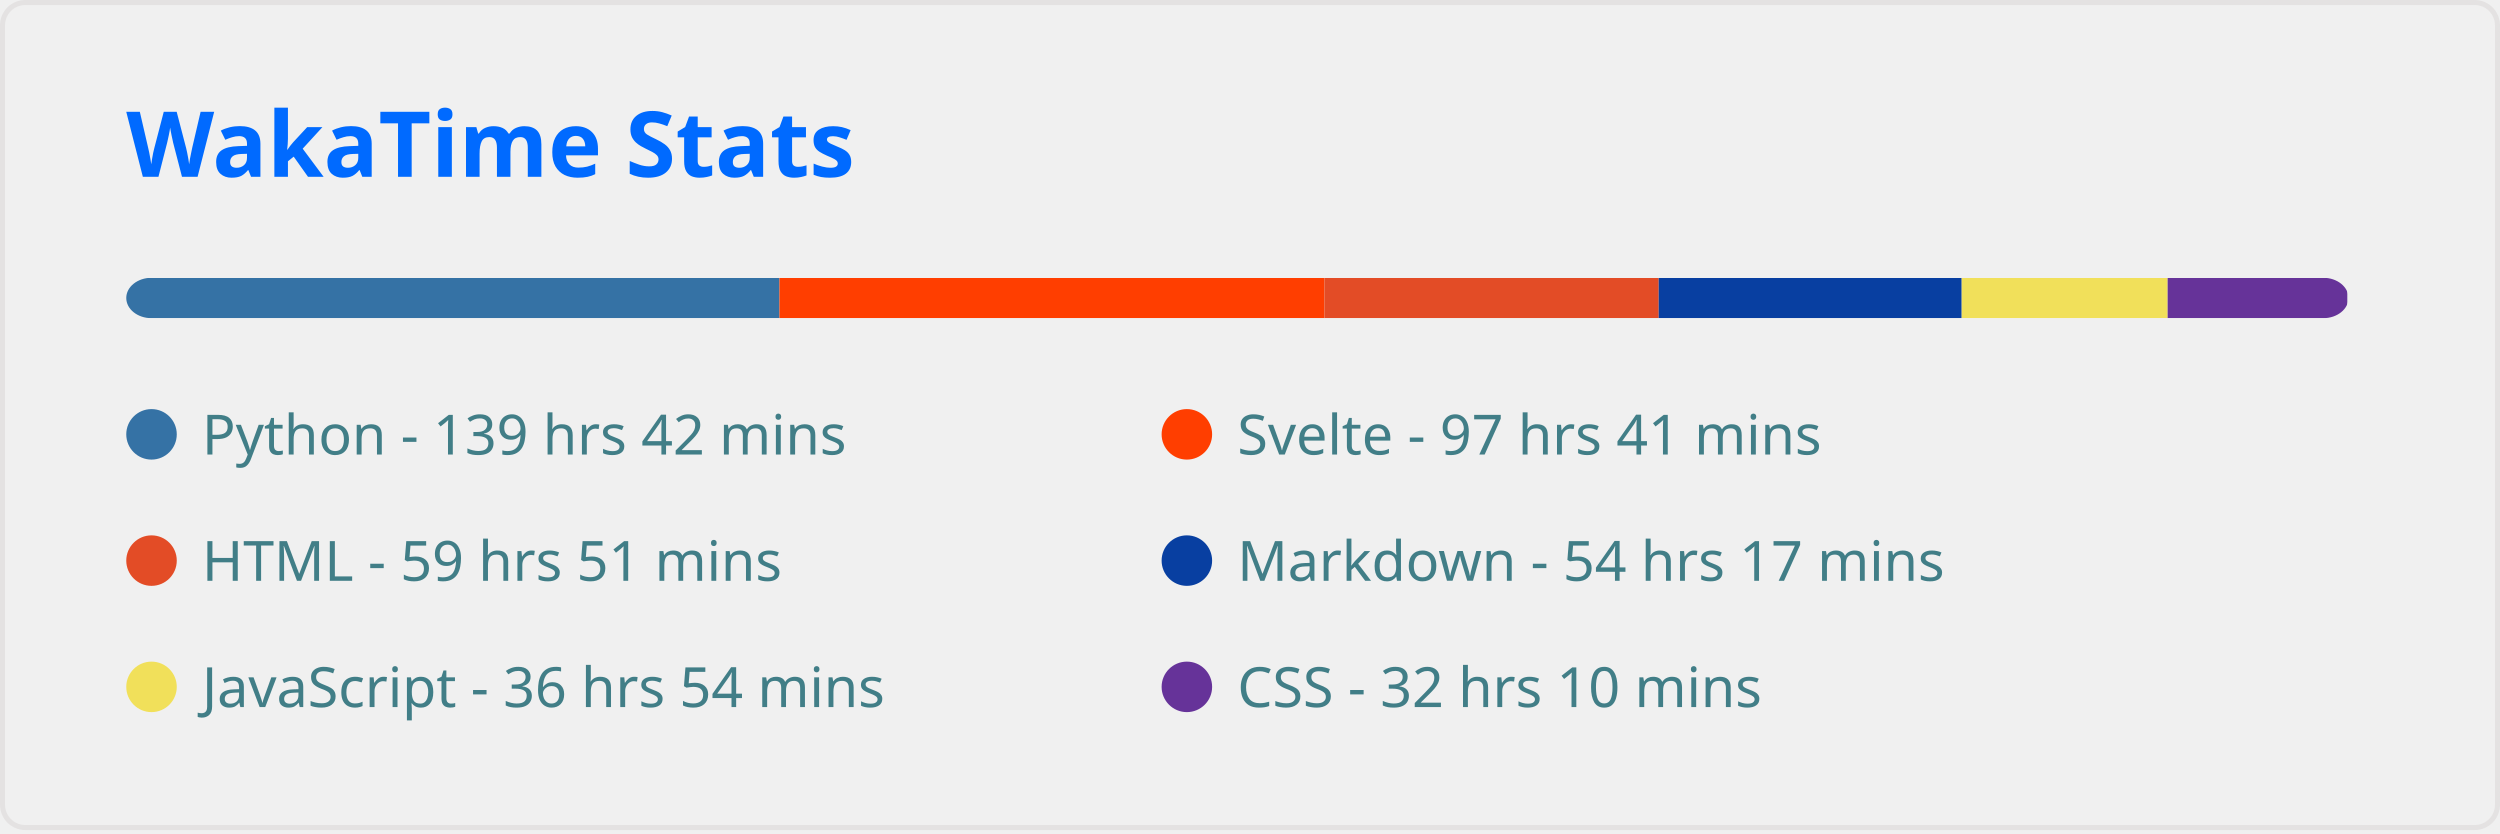
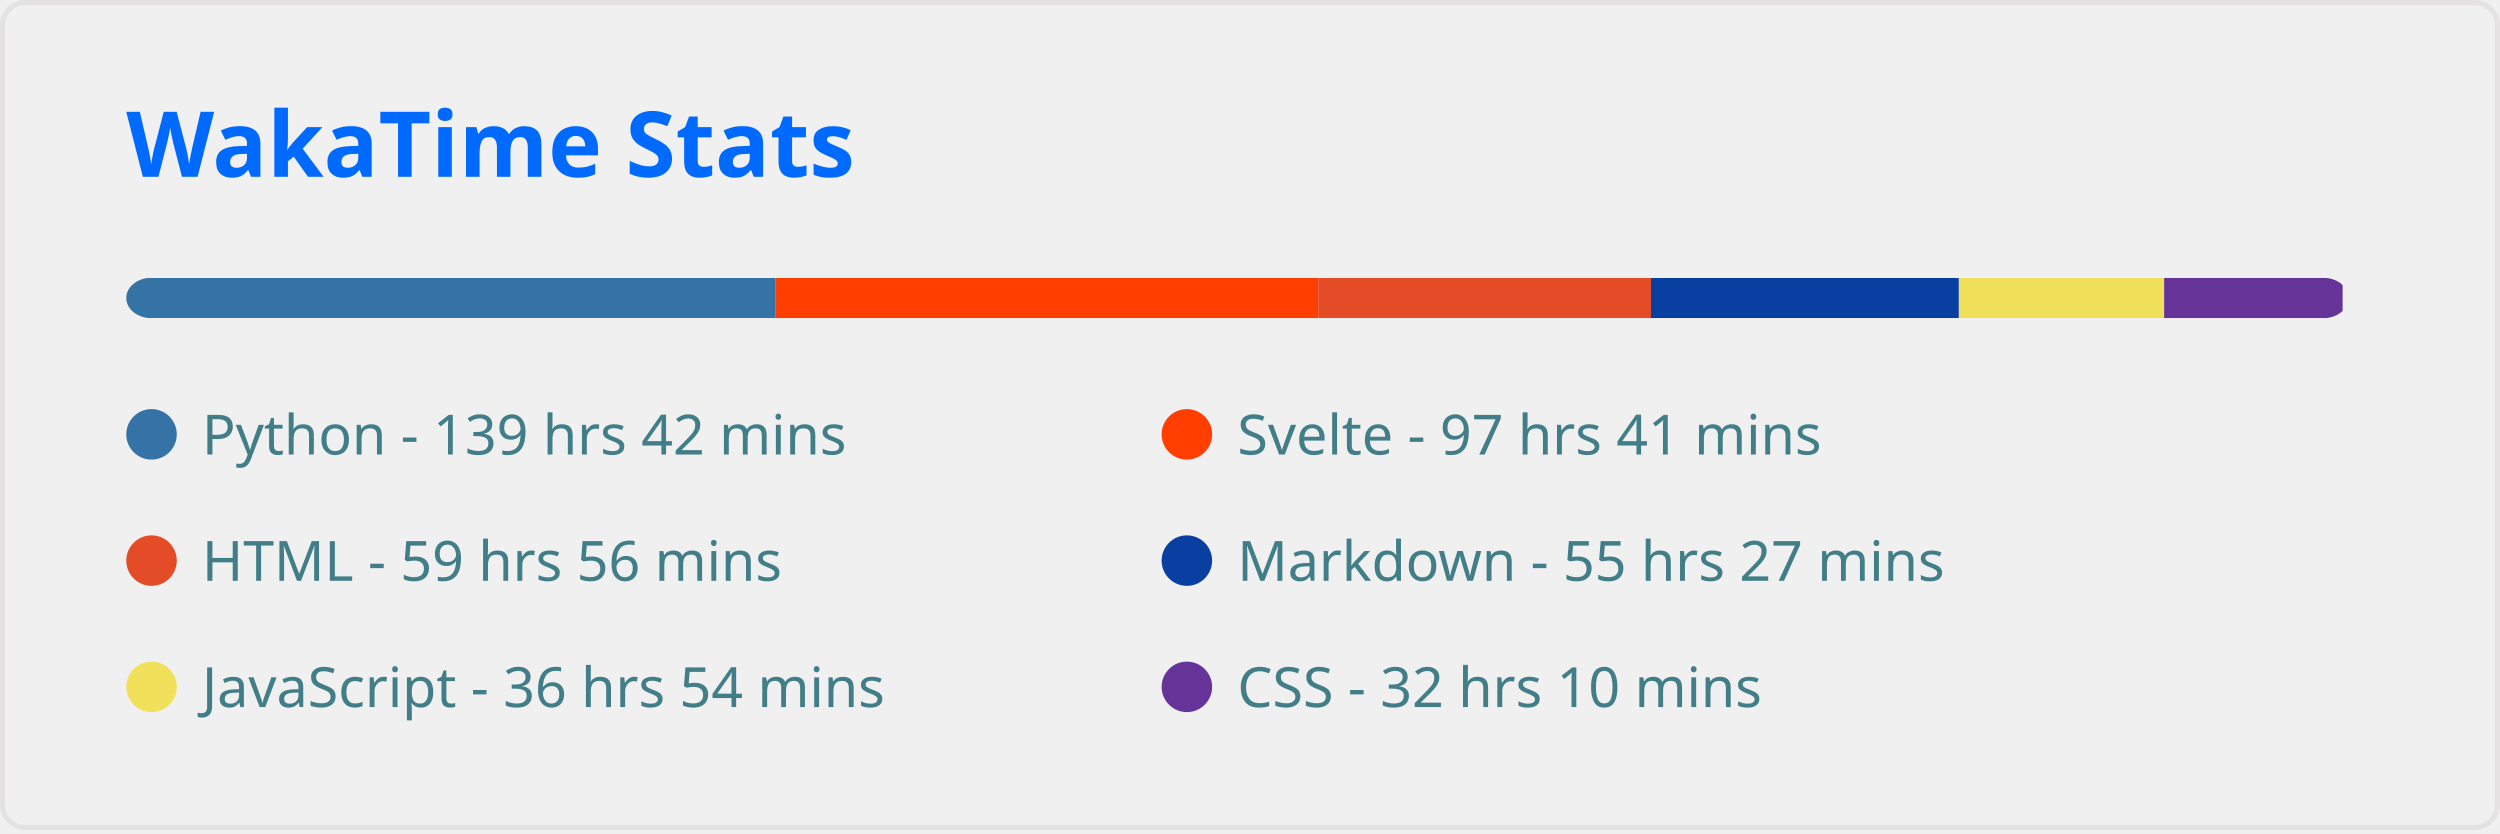
<svg xmlns="http://www.w3.org/2000/svg" width="495" height="165" viewBox="0 0 495 165" fill="none" role="img" aria-labelledby="descId">
  <style>
          .header {
            font: 600 18px 'Segoe UI', Ubuntu, Sans-Serif;
            fill: #006AFF;
            animation: fadeInAnimation 0.8s ease-in-out forwards;
          }
          @supports(-moz-appearance: auto) {
            /* Selector detects Firefox */
            .header { font-size: 15.5px; }
          }
          
    
    .stat {
      font: 600 14px 'Segoe UI', Ubuntu, "Helvetica Neue", Sans-Serif; fill: #417E87;
    }
    @supports(-moz-appearance: auto) {
      /* Selector detects Firefox */
      .stat { font-size:12px; }
    }
    .stagger {
      opacity: 0;
      animation: fadeInAnimation 0.3s ease-in-out forwards;
    }
    .not_bold { font-weight: 400 }
    .bold { font-weight: 700 }
  
    @keyframes slideInAnimation {
      from {
        width: 0;
      }
      to {
        width: calc(100%-100px);
      }
    }
    @keyframes growWidthAnimation {
      from {
        width: 0;
      }
      to {
        width: 100%;
      }
    }
    .lang-name { font: 400 11px 'Segoe UI', Ubuntu, Sans-Serif; fill: #417E87 }
    #rect-mask rect{
      animation: slideInAnimation 1s ease-in-out forwards;
    }
    .lang-progress{
      animation: growWidthAnimation 0.6s ease-in-out forwards;
    }
    

          
      /* Animations */
      @keyframes scaleInAnimation {
        from {
          transform: translate(-5px, 5px) scale(0);
        }
        to {
          transform: translate(-5px, 5px) scale(1);
        }
      }
      @keyframes fadeInAnimation {
        from {
          opacity: 0;
        }
        to {
          opacity: 1;
        }
      }
    
          
        </style>
  <rect data-testid="card-bg" x="0.5" y="0.5" rx="4.5" height="99%" stroke="#e4e2e2" width="494" fill="#ffffff00" stroke-opacity="1" />
  <g data-testid="card-title" transform="translate(25, 35)">
    <g transform="translate(0, 0)">
      <text x="0" y="0" class="header" data-testid="header">WakaTime Stats</text>
    </g>
  </g>
  <g data-testid="main-card-body" transform="translate(0, 55)">
    <svg x="0" y="0" width="100%">
      <mask id="rect-mask">
        <rect x="25" y="0" width="440" height="8" fill="white" rx="5" />
      </mask>
-       <rect mask="url(#rect-mask)" data-testid="lang-progress" x="0" y="0" width="154.333" height="8" fill="#3572A5" />
-       <rect mask="url(#rect-mask)" data-testid="lang-progress" x="154.333" y="0" width="107.926" height="8" fill="#ff3e00" />
-       <rect mask="url(#rect-mask)" data-testid="lang-progress" x="262.26" y="0" width="66.169" height="8" fill="#e34c26" />
-       <rect mask="url(#rect-mask)" data-testid="lang-progress" x="328.429" y="0" width="59.985" height="8" fill="#083fa1" />
-       <rect mask="url(#rect-mask)" data-testid="lang-progress" x="388.414" y="0" width="40.78" height="8" fill="#f1e05a" />
-       <rect mask="url(#rect-mask)" data-testid="lang-progress" x="429.195" y="0" width="35.572" height="8" fill="#663399" />
+       <rect mask="url(#rect-mask)" data-testid="lang-progress" x="0" y="0" width="153.59" height="8" fill="#3572A5" />
+       <rect mask="url(#rect-mask)" data-testid="lang-progress" x="153.59" y="0" width="107.415" height="8" fill="#ff3e00" />
+       <rect mask="url(#rect-mask)" data-testid="lang-progress" x="261.005" y="0" width="65.891" height="8" fill="#e34c26" />
+       <rect mask="url(#rect-mask)" data-testid="lang-progress" x="326.895" y="0" width="60.961" height="8" fill="#083fa1" />
+       <rect mask="url(#rect-mask)" data-testid="lang-progress" x="387.856" y="0" width="40.641" height="8" fill="#f1e05a" />
+       <rect mask="url(#rect-mask)" data-testid="lang-progress" x="428.498" y="0" width="35.34" height="8" fill="#663399" />
      <g transform="translate(25, 25)">
        <circle cx="5" cy="6" r="5" fill="#3572A5" />
        <text data-testid="lang-name" x="15" y="10" class="lang-name">
        Python - 139 hrs 42 mins
      </text>
      </g>
      <g transform="translate(230, 25)">
        <circle cx="5" cy="6" r="5" fill="#ff3e00" />
        <text data-testid="lang-name" x="15" y="10" class="lang-name">
        Svelte - 97 hrs 41 mins
      </text>
      </g>
      <g transform="translate(25, 50)">
        <circle cx="5" cy="6" r="5" fill="#e34c26" />
        <text data-testid="lang-name" x="15" y="10" class="lang-name">
-         HTML - 59 hrs 51 mins
+         HTML - 59 hrs 56 mins
      </text>
      </g>
      <g transform="translate(230, 50)">
        <circle cx="5" cy="6" r="5" fill="#083fa1" />
        <text data-testid="lang-name" x="15" y="10" class="lang-name">
-         Markdown - 54 hrs 17 mins
+         Markdown - 55 hrs 27 mins
      </text>
      </g>
      <g transform="translate(25, 75)">
        <circle cx="5" cy="6" r="5" fill="#f1e05a" />
        <text data-testid="lang-name" x="15" y="10" class="lang-name">
        JavaScript - 36 hrs 54 mins
      </text>
      </g>
      <g transform="translate(230, 75)">
        <circle cx="5" cy="6" r="5" fill="#663399" />
        <text data-testid="lang-name" x="15" y="10" class="lang-name">
        CSS - 32 hrs 10 mins
      </text>
      </g>
    </svg>
  </g>
</svg>
